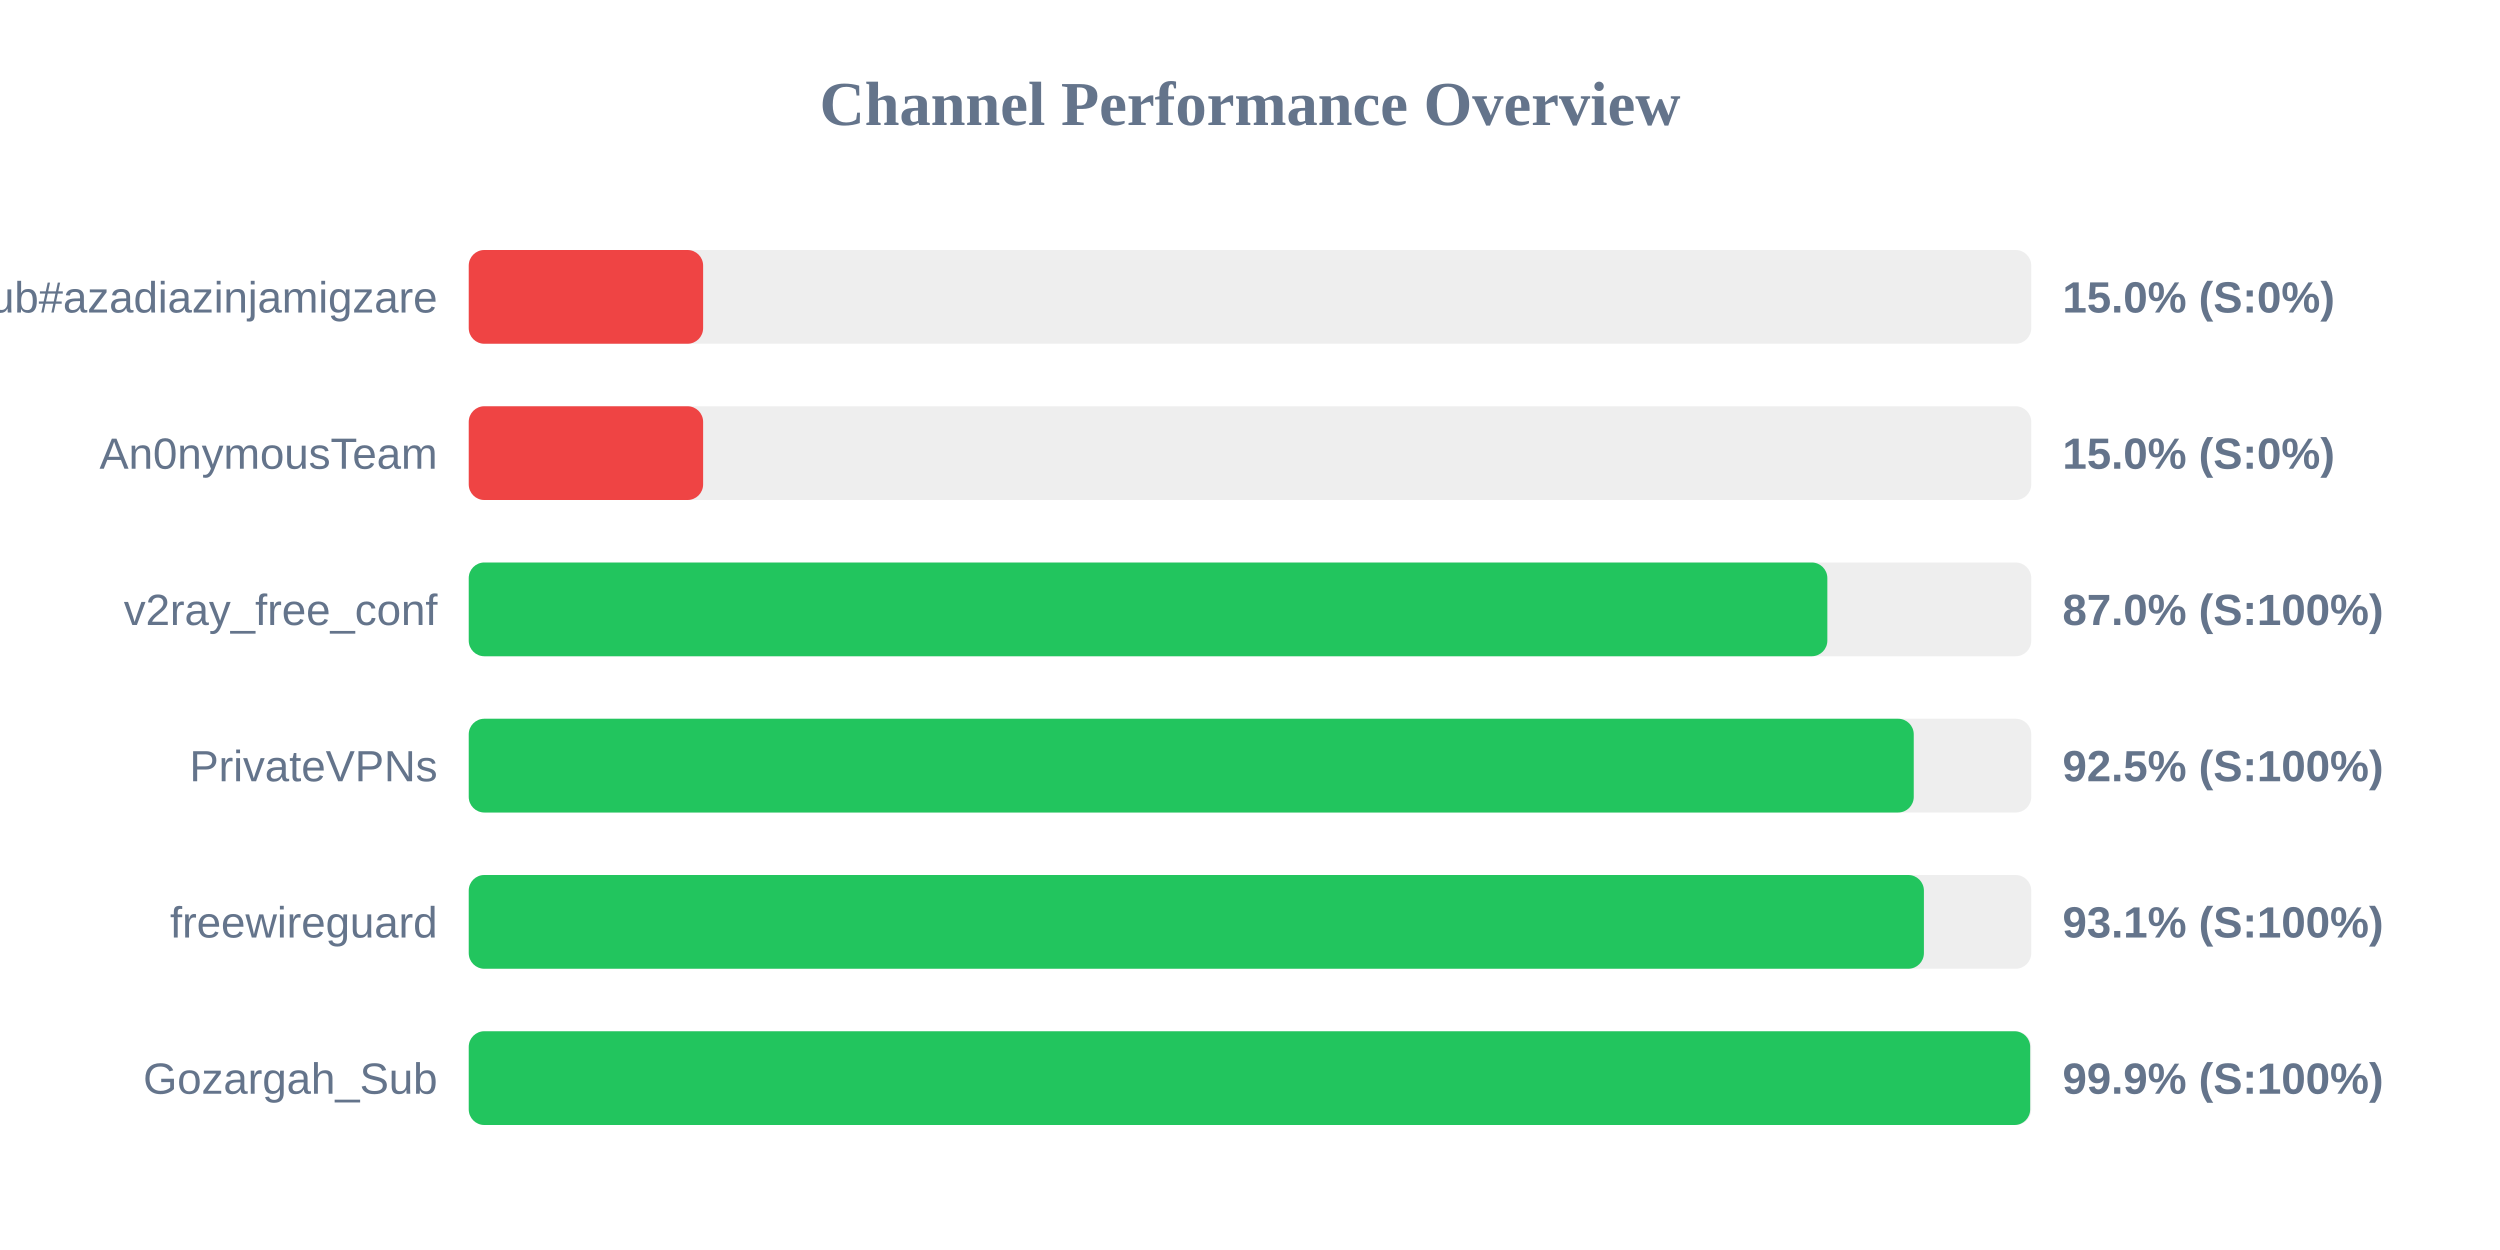
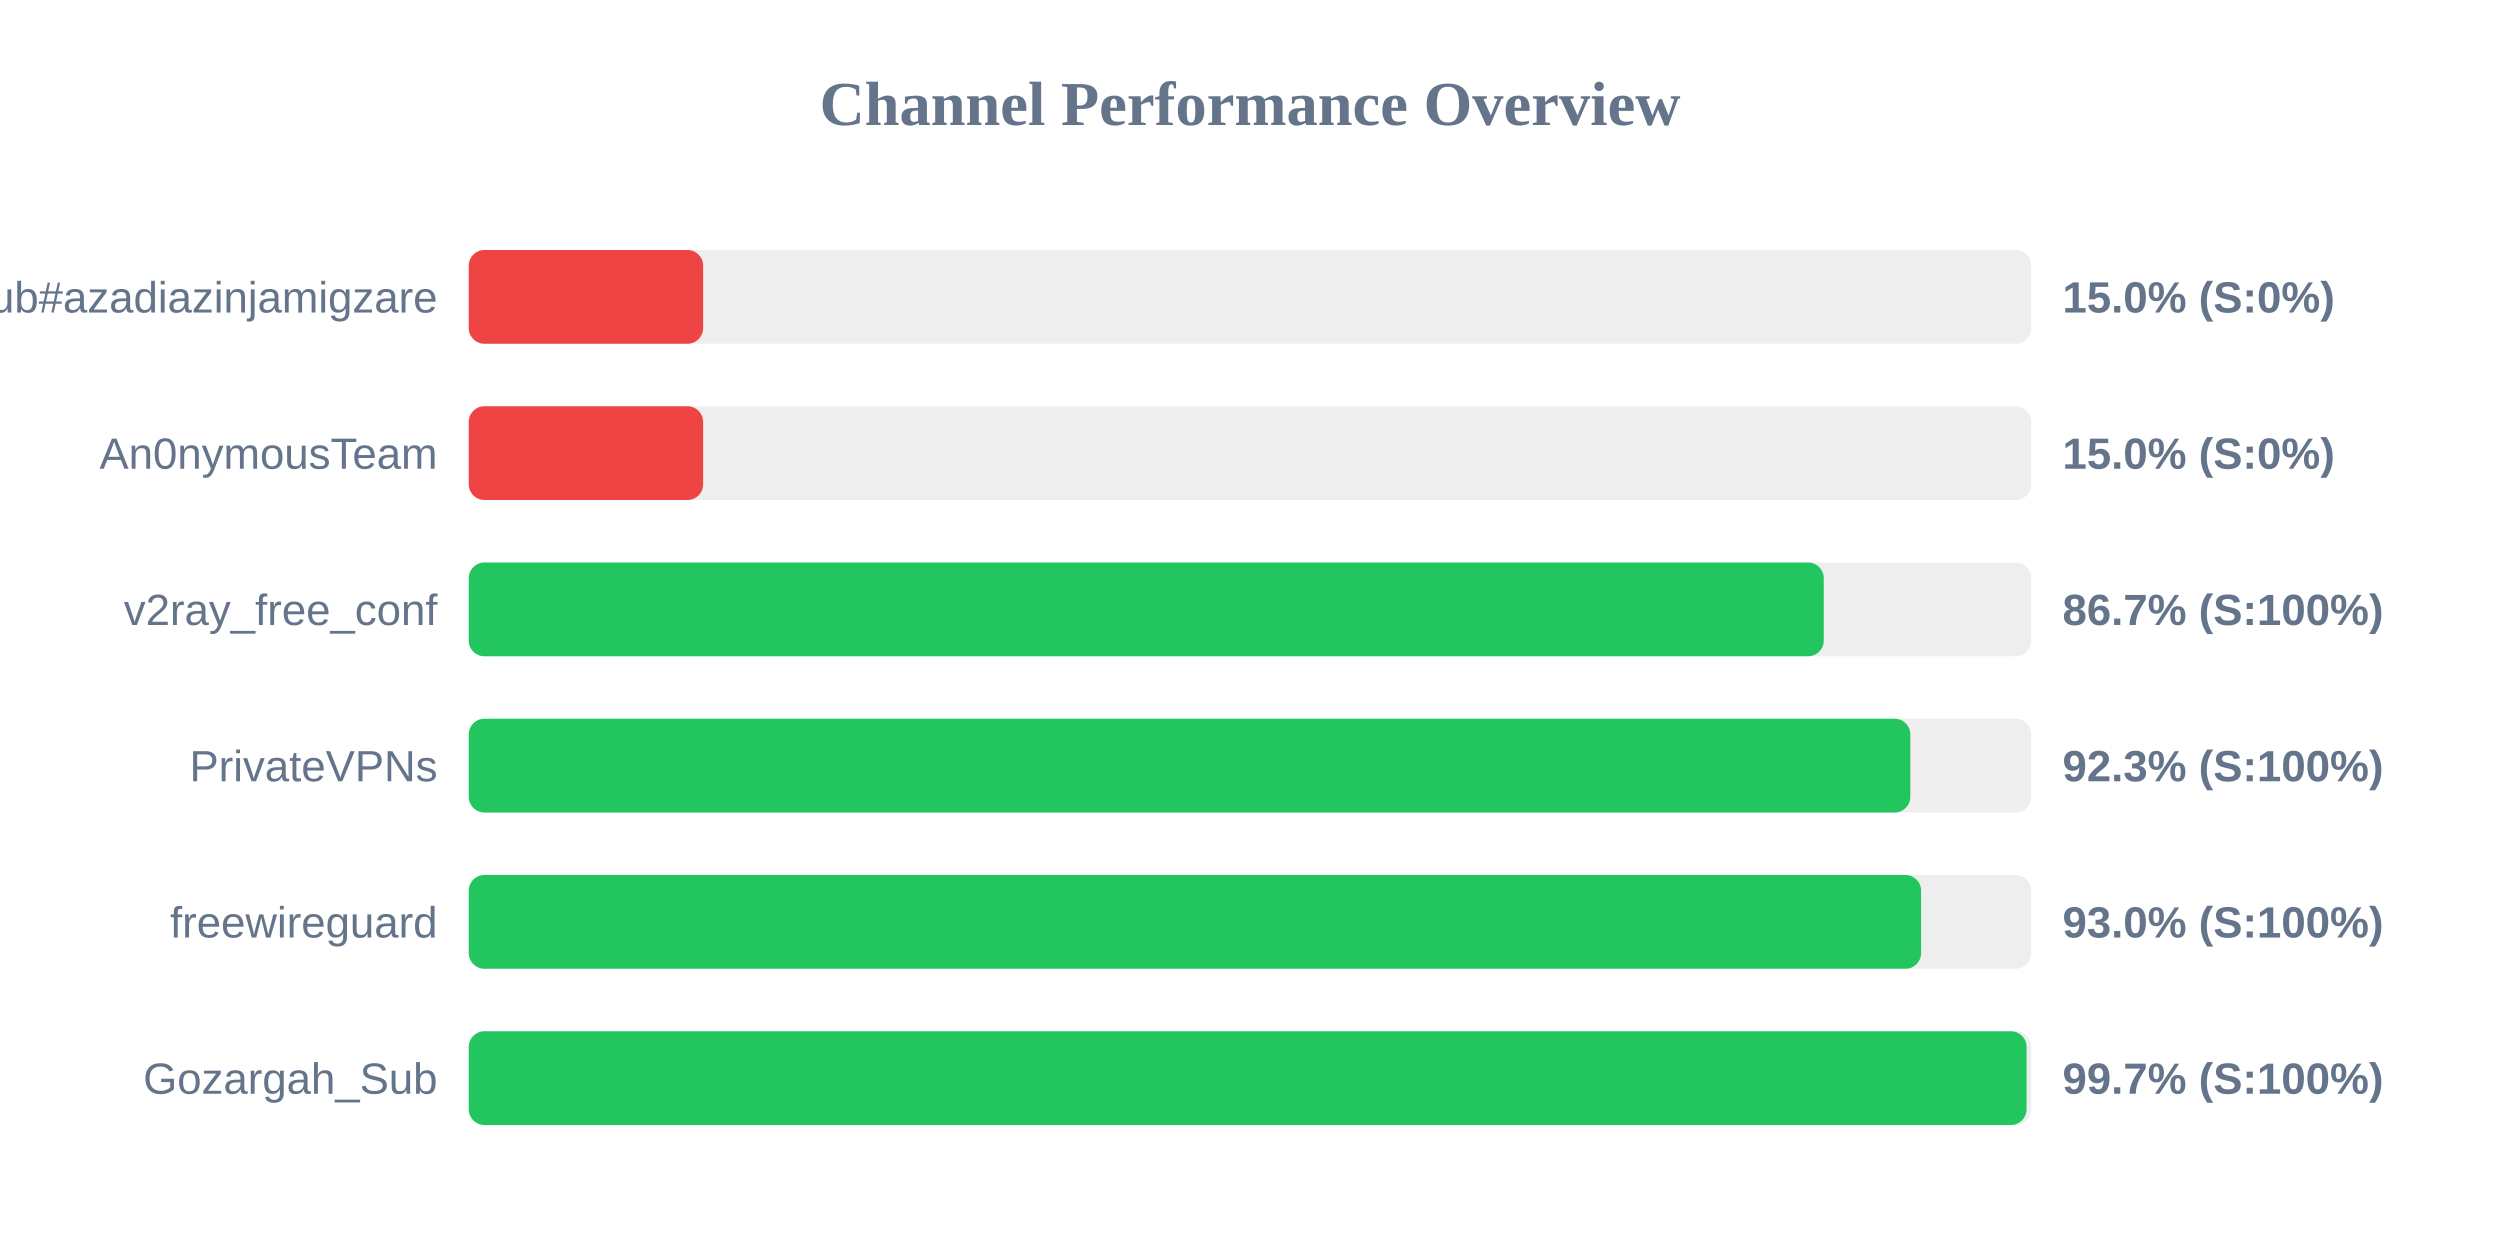
<svg xmlns="http://www.w3.org/2000/svg" width="800" height="400" version="1.1">
  <style>
        .row { font: 14px Arial; fill: #64748b; }
        .score { font: bold 14px Arial; fill: #64748b; }
    </style>
  <text x="400" y="40" text-anchor="middle" font-size="20px" font-weight="bold" fill="#64748b">Channel Performance Overview</text>
  <rect x="150" y="80" width="500" height="30" fill="#eee" rx="5" />
  <rect x="150" y="80" width="75.0" height="30" fill="#ef4444" rx="5" />
  <text x="140" y="100" text-anchor="end" class="row">Sub#azadiazinjamigzare</text>
  <text x="660" y="100" text-anchor="start" class="score">15.0% (S:0%)</text>
  <rect x="150" y="130" width="500" height="30" fill="#eee" rx="5" />
  <rect x="150" y="130" width="75.0" height="30" fill="#ef4444" rx="5" />
  <text x="140" y="150" text-anchor="end" class="row">An0nymousTeam</text>
  <text x="660" y="150" text-anchor="start" class="score">15.0% (S:0%)</text>
  <rect x="150" y="180" width="500" height="30" fill="#eee" rx="5" />
-   <rect x="150" y="180" width="434.75" height="30" fill="#22c55e" rx="5" />
+   <rect x="150" y="180" width="433.6" height="30" fill="#22c55e" rx="5" />
  <text x="140" y="200" text-anchor="end" class="row">v2ray_free_conf</text>
-   <text x="660" y="200" text-anchor="start" class="score">87.0% (S:100%)</text>
+   <text x="660" y="200" text-anchor="start" class="score">86.7% (S:100%)</text>
  <rect x="150" y="230" width="500" height="30" fill="#eee" rx="5" />
-   <rect x="150" y="230" width="462.4" height="30" fill="#22c55e" rx="5" />
+   <rect x="150" y="230" width="461.3" height="30" fill="#22c55e" rx="5" />
  <text x="140" y="250" text-anchor="end" class="row">PrivateVPNs</text>
-   <text x="660" y="250" text-anchor="start" class="score">92.5% (S:100%)</text>
+   <text x="660" y="250" text-anchor="start" class="score">92.3% (S:100%)</text>
  <rect x="150" y="280" width="500" height="30" fill="#eee" rx="5" />
-   <rect x="150" y="280" width="465.65" height="30" fill="#22c55e" rx="5" />
+   <rect x="150" y="280" width="464.75" height="30" fill="#22c55e" rx="5" />
  <text x="140" y="300" text-anchor="end" class="row">freewireguard</text>
-   <text x="660" y="300" text-anchor="start" class="score">93.1% (S:100%)</text>
+   <text x="660" y="300" text-anchor="start" class="score">93.0% (S:100%)</text>
  <rect x="150" y="330" width="500" height="30" fill="#eee" rx="5" />
-   <rect x="150" y="330" width="499.65" height="30" fill="#22c55e" rx="5" />
+   <rect x="150" y="330" width="498.5" height="30" fill="#22c55e" rx="5" />
  <text x="140" y="350" text-anchor="end" class="row">Gozargah_Sub</text>
-   <text x="660" y="350" text-anchor="start" class="score">99.9% (S:100%)</text>
+   <text x="660" y="350" text-anchor="start" class="score">99.7% (S:100%)</text>
</svg>
